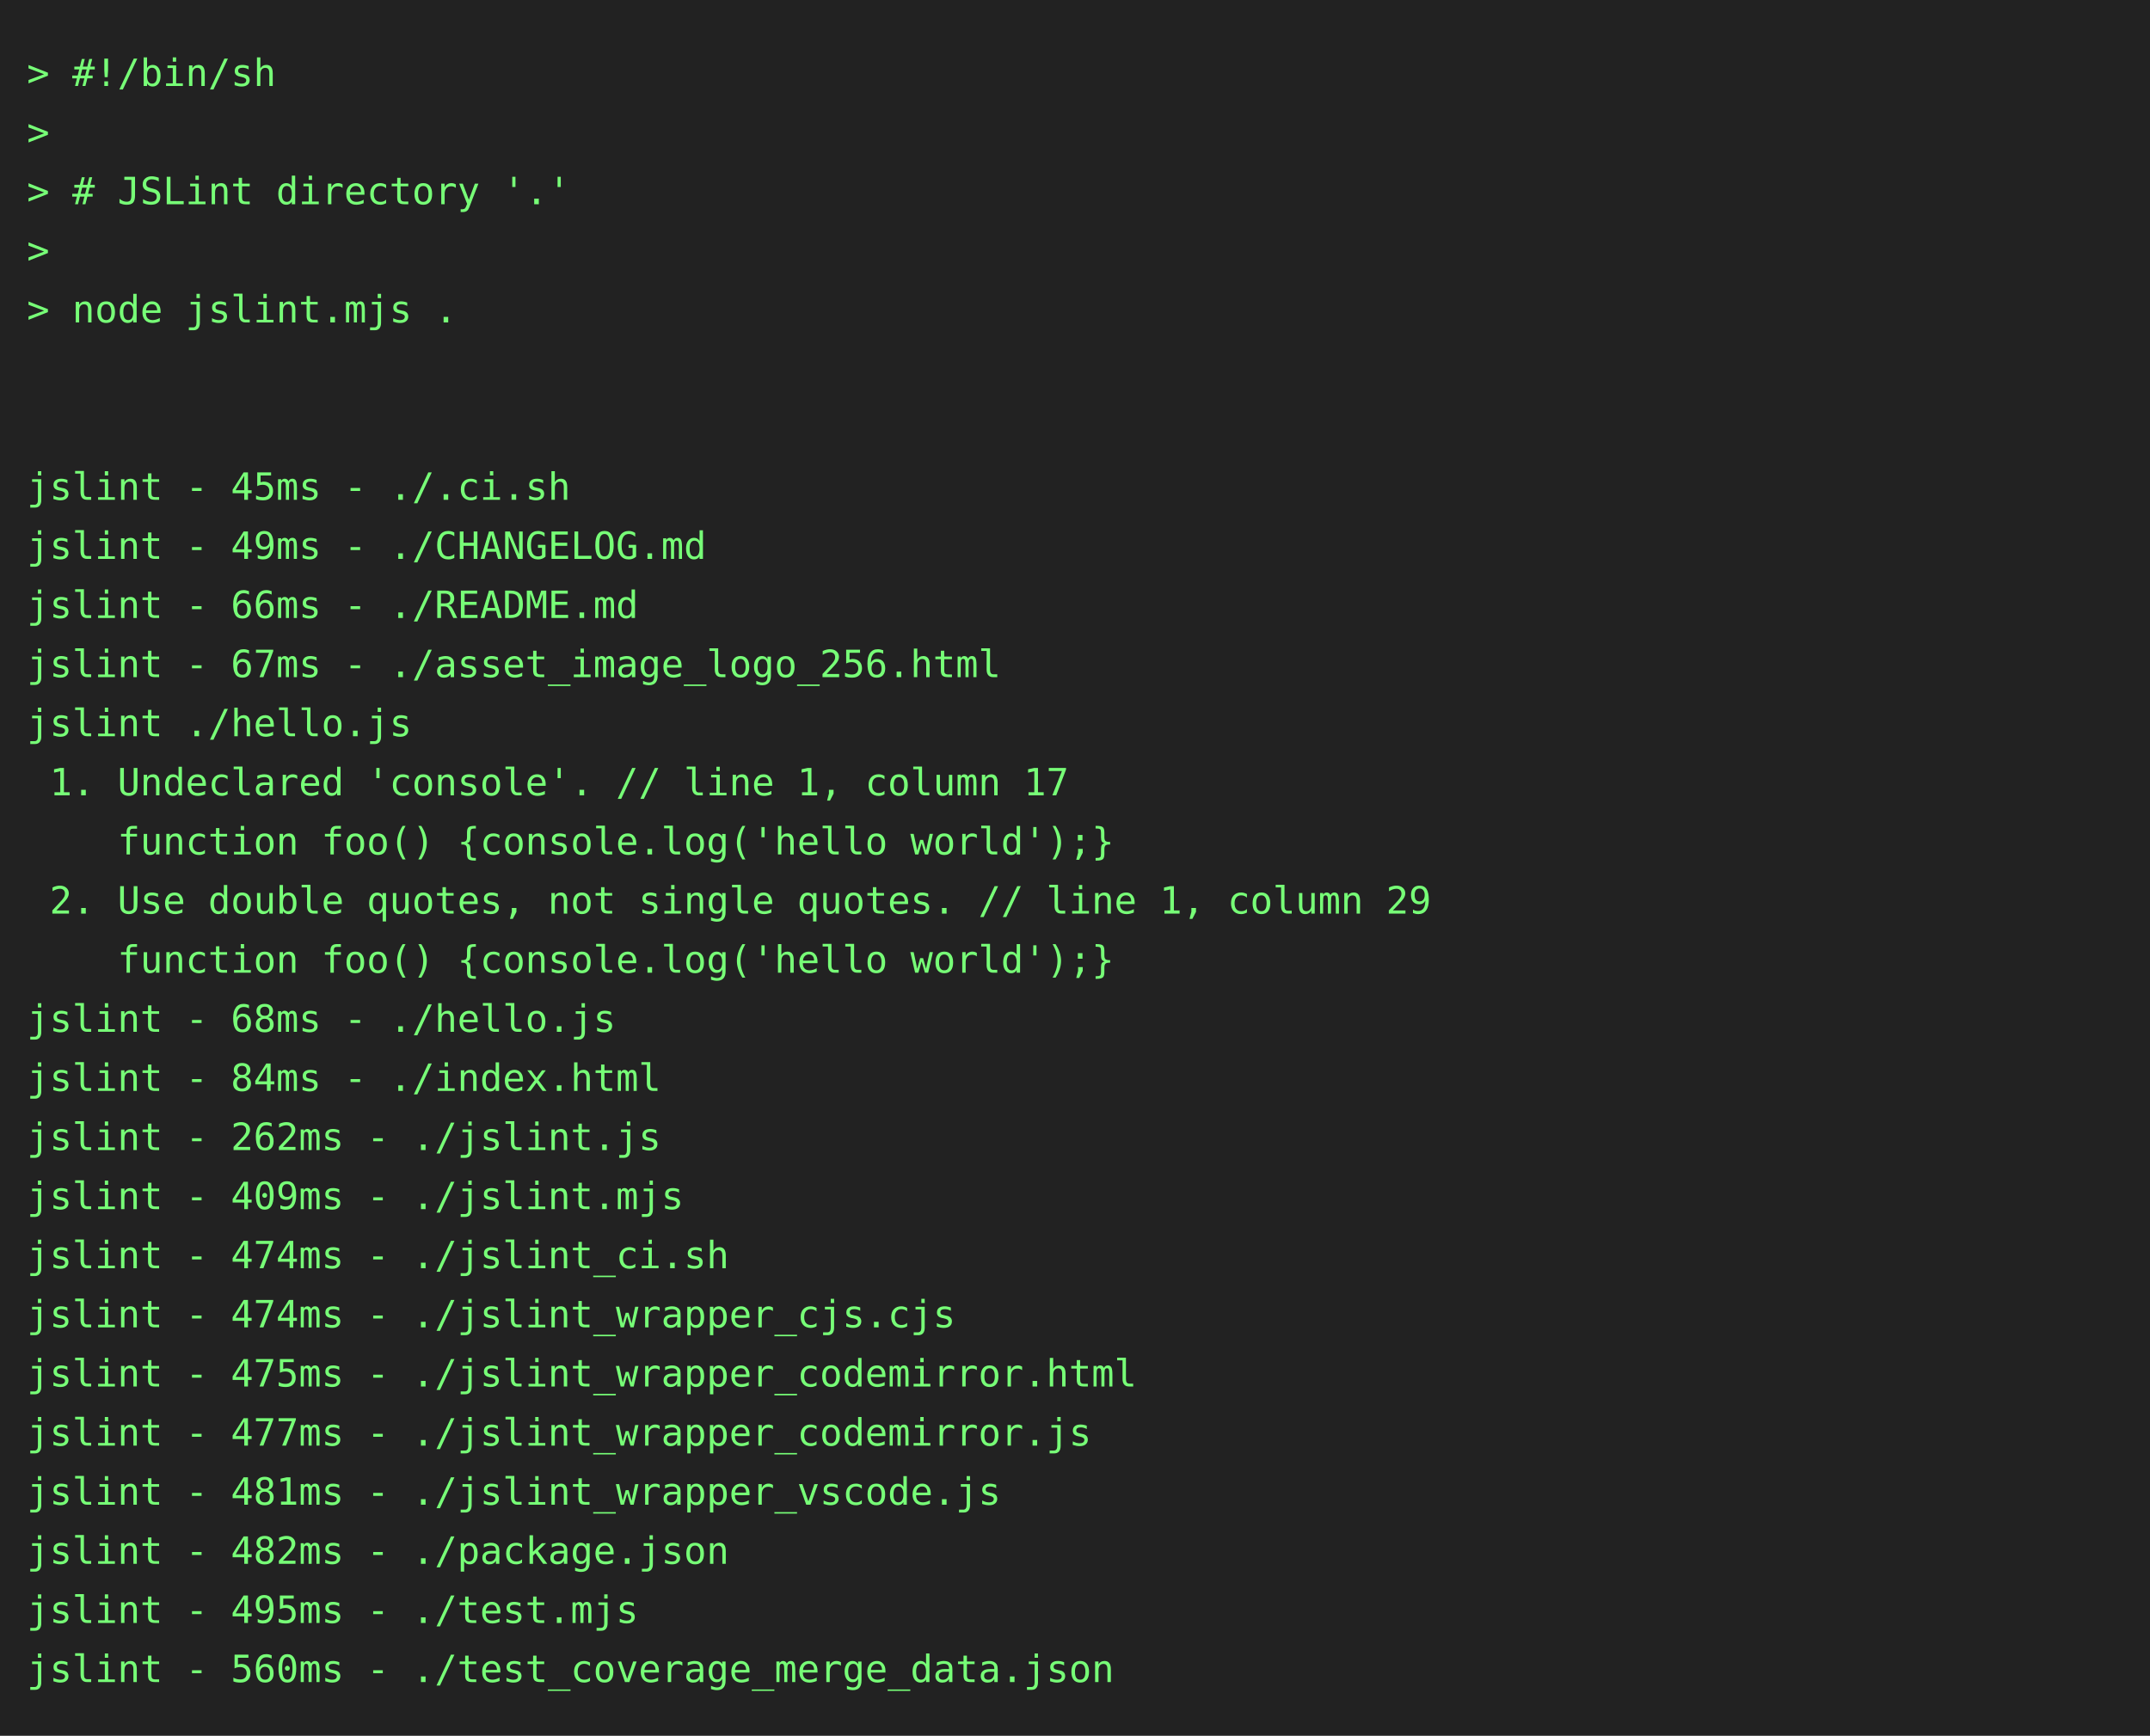
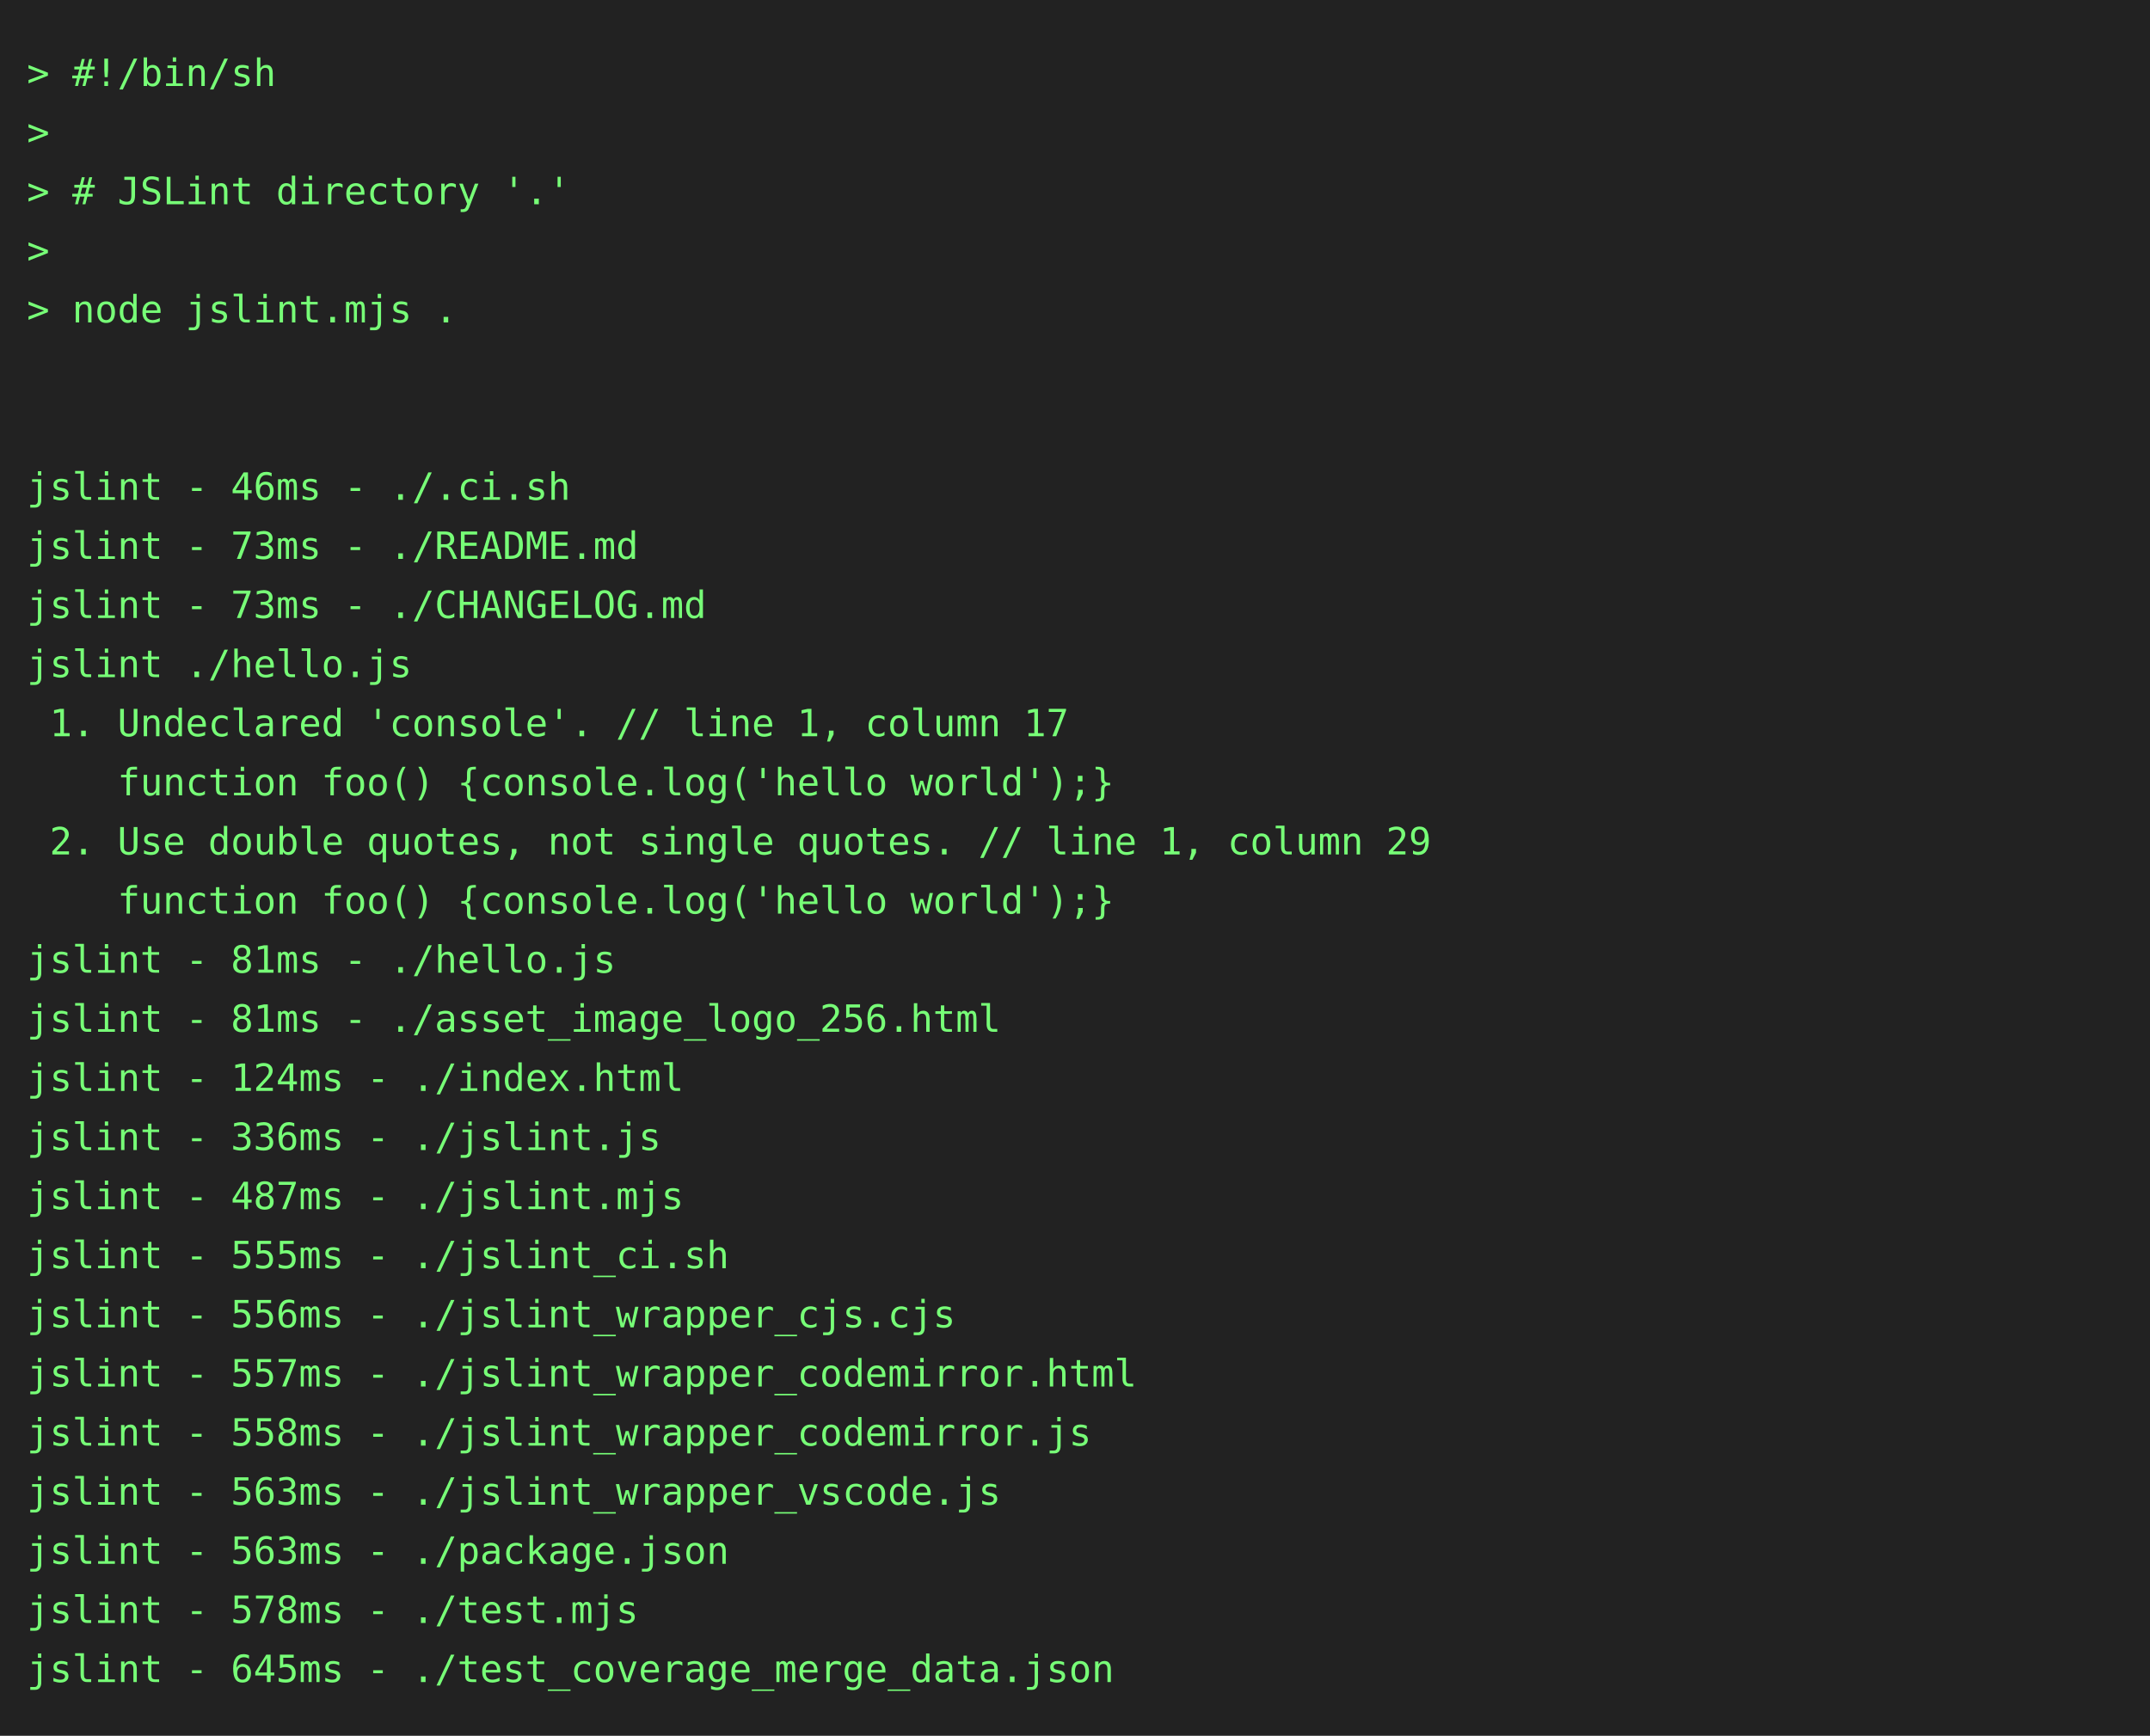
<svg xmlns="http://www.w3.org/2000/svg" height="646" width="800">
  <rect height="646" fill="#222" width="800" />
  <text fill="#7f7" font-family="consolas, menlo, monospace" font-size="14" xml:space="preserve">
    <tspan lengthAdjust="spacingAndGlyphs" textLength="768" x="10" y="32">&gt; #!/bin/sh                                                                                      </tspan>
    <tspan lengthAdjust="spacingAndGlyphs" textLength="768" x="10" y="54">&gt;                                                                                                </tspan>
    <tspan lengthAdjust="spacingAndGlyphs" textLength="768" x="10" y="76">&gt; # JSLint directory '.'                                                                         </tspan>
    <tspan lengthAdjust="spacingAndGlyphs" textLength="768" x="10" y="98">&gt;                                                                                                </tspan>
    <tspan lengthAdjust="spacingAndGlyphs" textLength="768" x="10" y="120">&gt; node jslint.mjs .                                                                              </tspan>
    <tspan lengthAdjust="spacingAndGlyphs" textLength="768" x="10" y="142">                                                                                                 </tspan>
    <tspan lengthAdjust="spacingAndGlyphs" textLength="768" x="10" y="164">                                                                                                 </tspan>
-     <tspan lengthAdjust="spacingAndGlyphs" textLength="768" x="10" y="186">jslint - 45ms - ./.ci.sh                                                                         </tspan>
-     <tspan lengthAdjust="spacingAndGlyphs" textLength="768" x="10" y="208">jslint - 49ms - ./CHANGELOG.md                                                                   </tspan>
-     <tspan lengthAdjust="spacingAndGlyphs" textLength="768" x="10" y="230">jslint - 66ms - ./README.md                                                                      </tspan>
-     <tspan lengthAdjust="spacingAndGlyphs" textLength="768" x="10" y="252">jslint - 67ms - ./asset_image_logo_256.html                                                      </tspan>
-     <tspan lengthAdjust="spacingAndGlyphs" textLength="768" x="10" y="274">jslint ./hello.js                                                                                </tspan>
-     <tspan lengthAdjust="spacingAndGlyphs" textLength="768" x="10" y="296"> 1. Undeclared 'console'. // line 1, column 17                                                   </tspan>
-     <tspan lengthAdjust="spacingAndGlyphs" textLength="768" x="10" y="318">    function foo() {console.log('hello world');}                                                 </tspan>
-     <tspan lengthAdjust="spacingAndGlyphs" textLength="768" x="10" y="340"> 2. Use double quotes, not single quotes. // line 1, column 29                                   </tspan>
-     <tspan lengthAdjust="spacingAndGlyphs" textLength="768" x="10" y="362">    function foo() {console.log('hello world');}                                                 </tspan>
-     <tspan lengthAdjust="spacingAndGlyphs" textLength="768" x="10" y="384">jslint - 68ms - ./hello.js                                                                       </tspan>
-     <tspan lengthAdjust="spacingAndGlyphs" textLength="768" x="10" y="406">jslint - 84ms - ./index.html                                                                     </tspan>
-     <tspan lengthAdjust="spacingAndGlyphs" textLength="768" x="10" y="428">jslint - 262ms - ./jslint.js                                                                     </tspan>
-     <tspan lengthAdjust="spacingAndGlyphs" textLength="768" x="10" y="450">jslint - 409ms - ./jslint.mjs                                                                    </tspan>
-     <tspan lengthAdjust="spacingAndGlyphs" textLength="768" x="10" y="472">jslint - 474ms - ./jslint_ci.sh                                                                  </tspan>
-     <tspan lengthAdjust="spacingAndGlyphs" textLength="768" x="10" y="494">jslint - 474ms - ./jslint_wrapper_cjs.cjs                                                        </tspan>
-     <tspan lengthAdjust="spacingAndGlyphs" textLength="768" x="10" y="516">jslint - 475ms - ./jslint_wrapper_codemirror.html                                                </tspan>
-     <tspan lengthAdjust="spacingAndGlyphs" textLength="768" x="10" y="538">jslint - 477ms - ./jslint_wrapper_codemirror.js                                                  </tspan>
-     <tspan lengthAdjust="spacingAndGlyphs" textLength="768" x="10" y="560">jslint - 481ms - ./jslint_wrapper_vscode.js                                                      </tspan>
-     <tspan lengthAdjust="spacingAndGlyphs" textLength="768" x="10" y="582">jslint - 482ms - ./package.json                                                                  </tspan>
-     <tspan lengthAdjust="spacingAndGlyphs" textLength="768" x="10" y="604">jslint - 495ms - ./test.mjs                                                                      </tspan>
-     <tspan lengthAdjust="spacingAndGlyphs" textLength="768" x="10" y="626">jslint - 560ms - ./test_coverage_merge_data.json                                                 </tspan>
+     <tspan lengthAdjust="spacingAndGlyphs" textLength="768" x="10" y="186">jslint - 46ms - ./.ci.sh                                                                         </tspan>
+     <tspan lengthAdjust="spacingAndGlyphs" textLength="768" x="10" y="208">jslint - 73ms - ./README.md                                                                      </tspan>
+     <tspan lengthAdjust="spacingAndGlyphs" textLength="768" x="10" y="230">jslint - 73ms - ./CHANGELOG.md                                                                   </tspan>
+     <tspan lengthAdjust="spacingAndGlyphs" textLength="768" x="10" y="252">jslint ./hello.js                                                                                </tspan>
+     <tspan lengthAdjust="spacingAndGlyphs" textLength="768" x="10" y="274"> 1. Undeclared 'console'. // line 1, column 17                                                   </tspan>
+     <tspan lengthAdjust="spacingAndGlyphs" textLength="768" x="10" y="296">    function foo() {console.log('hello world');}                                                 </tspan>
+     <tspan lengthAdjust="spacingAndGlyphs" textLength="768" x="10" y="318"> 2. Use double quotes, not single quotes. // line 1, column 29                                   </tspan>
+     <tspan lengthAdjust="spacingAndGlyphs" textLength="768" x="10" y="340">    function foo() {console.log('hello world');}                                                 </tspan>
+     <tspan lengthAdjust="spacingAndGlyphs" textLength="768" x="10" y="362">jslint - 81ms - ./hello.js                                                                       </tspan>
+     <tspan lengthAdjust="spacingAndGlyphs" textLength="768" x="10" y="384">jslint - 81ms - ./asset_image_logo_256.html                                                      </tspan>
+     <tspan lengthAdjust="spacingAndGlyphs" textLength="768" x="10" y="406">jslint - 124ms - ./index.html                                                                    </tspan>
+     <tspan lengthAdjust="spacingAndGlyphs" textLength="768" x="10" y="428">jslint - 336ms - ./jslint.js                                                                     </tspan>
+     <tspan lengthAdjust="spacingAndGlyphs" textLength="768" x="10" y="450">jslint - 487ms - ./jslint.mjs                                                                    </tspan>
+     <tspan lengthAdjust="spacingAndGlyphs" textLength="768" x="10" y="472">jslint - 555ms - ./jslint_ci.sh                                                                  </tspan>
+     <tspan lengthAdjust="spacingAndGlyphs" textLength="768" x="10" y="494">jslint - 556ms - ./jslint_wrapper_cjs.cjs                                                        </tspan>
+     <tspan lengthAdjust="spacingAndGlyphs" textLength="768" x="10" y="516">jslint - 557ms - ./jslint_wrapper_codemirror.html                                                </tspan>
+     <tspan lengthAdjust="spacingAndGlyphs" textLength="768" x="10" y="538">jslint - 558ms - ./jslint_wrapper_codemirror.js                                                  </tspan>
+     <tspan lengthAdjust="spacingAndGlyphs" textLength="768" x="10" y="560">jslint - 563ms - ./jslint_wrapper_vscode.js                                                      </tspan>
+     <tspan lengthAdjust="spacingAndGlyphs" textLength="768" x="10" y="582">jslint - 563ms - ./package.json                                                                  </tspan>
+     <tspan lengthAdjust="spacingAndGlyphs" textLength="768" x="10" y="604">jslint - 578ms - ./test.mjs                                                                      </tspan>
+     <tspan lengthAdjust="spacingAndGlyphs" textLength="768" x="10" y="626">jslint - 645ms - ./test_coverage_merge_data.json                                                 </tspan>
  </text>
</svg>
